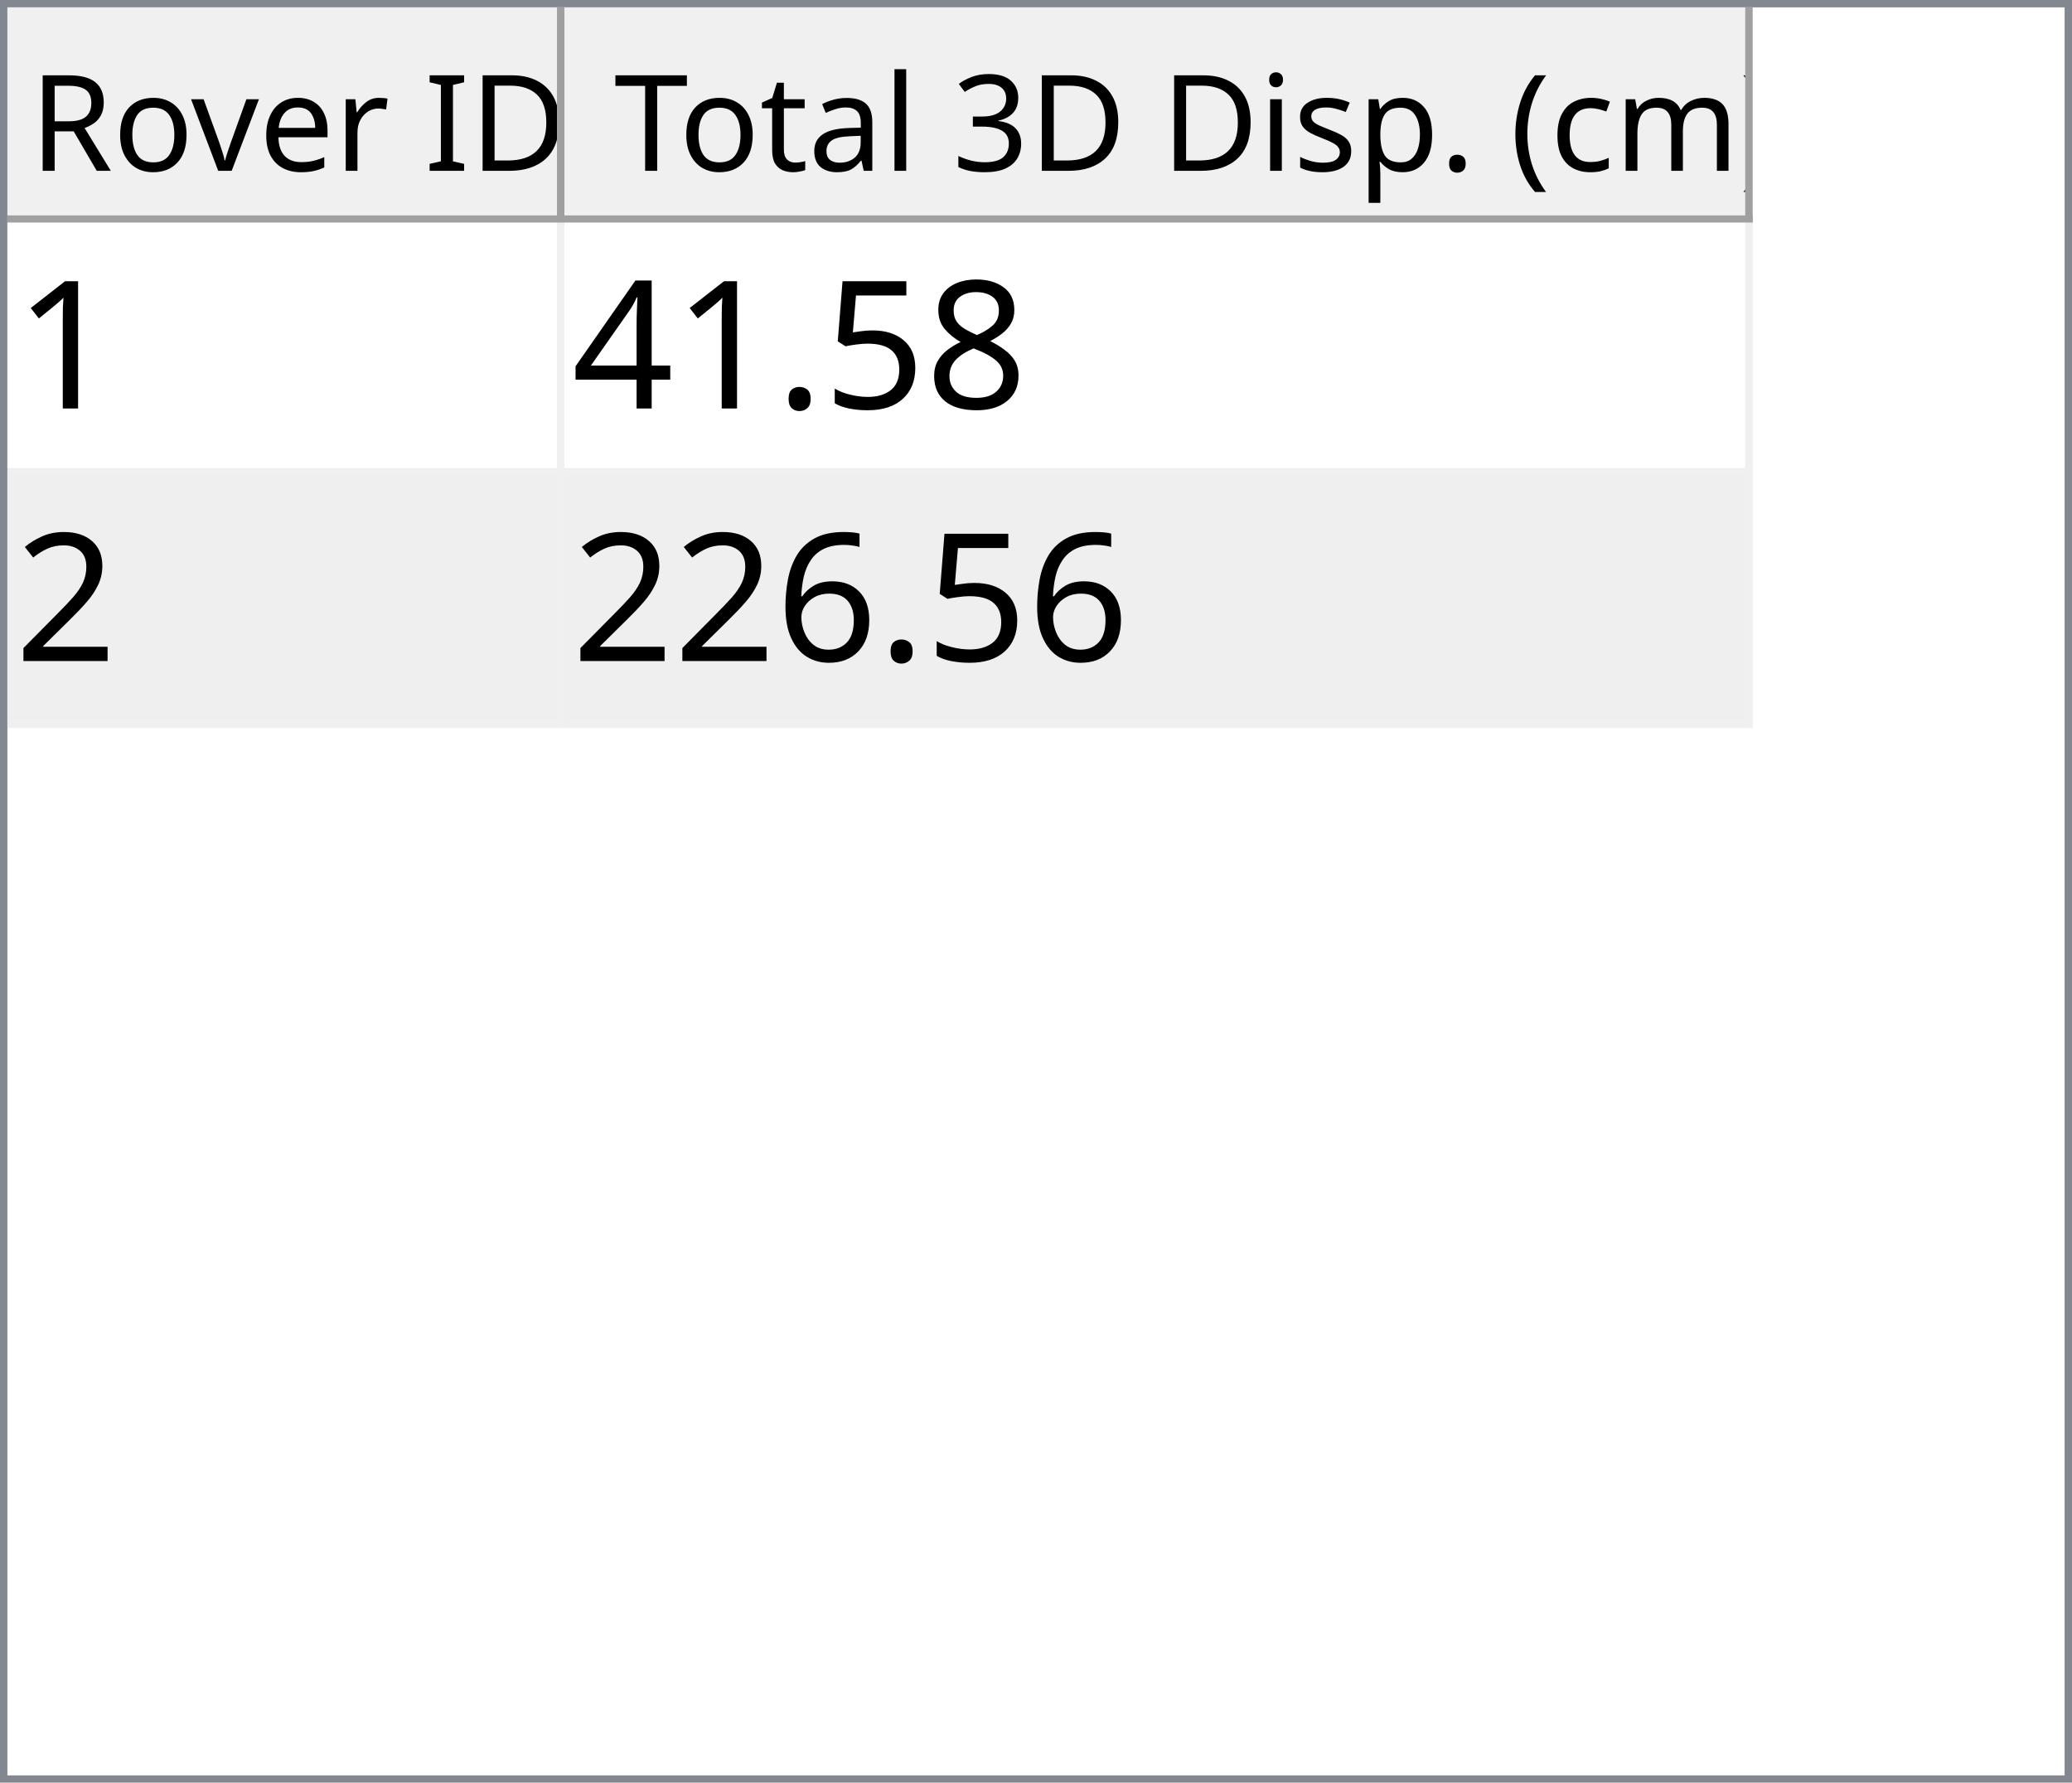
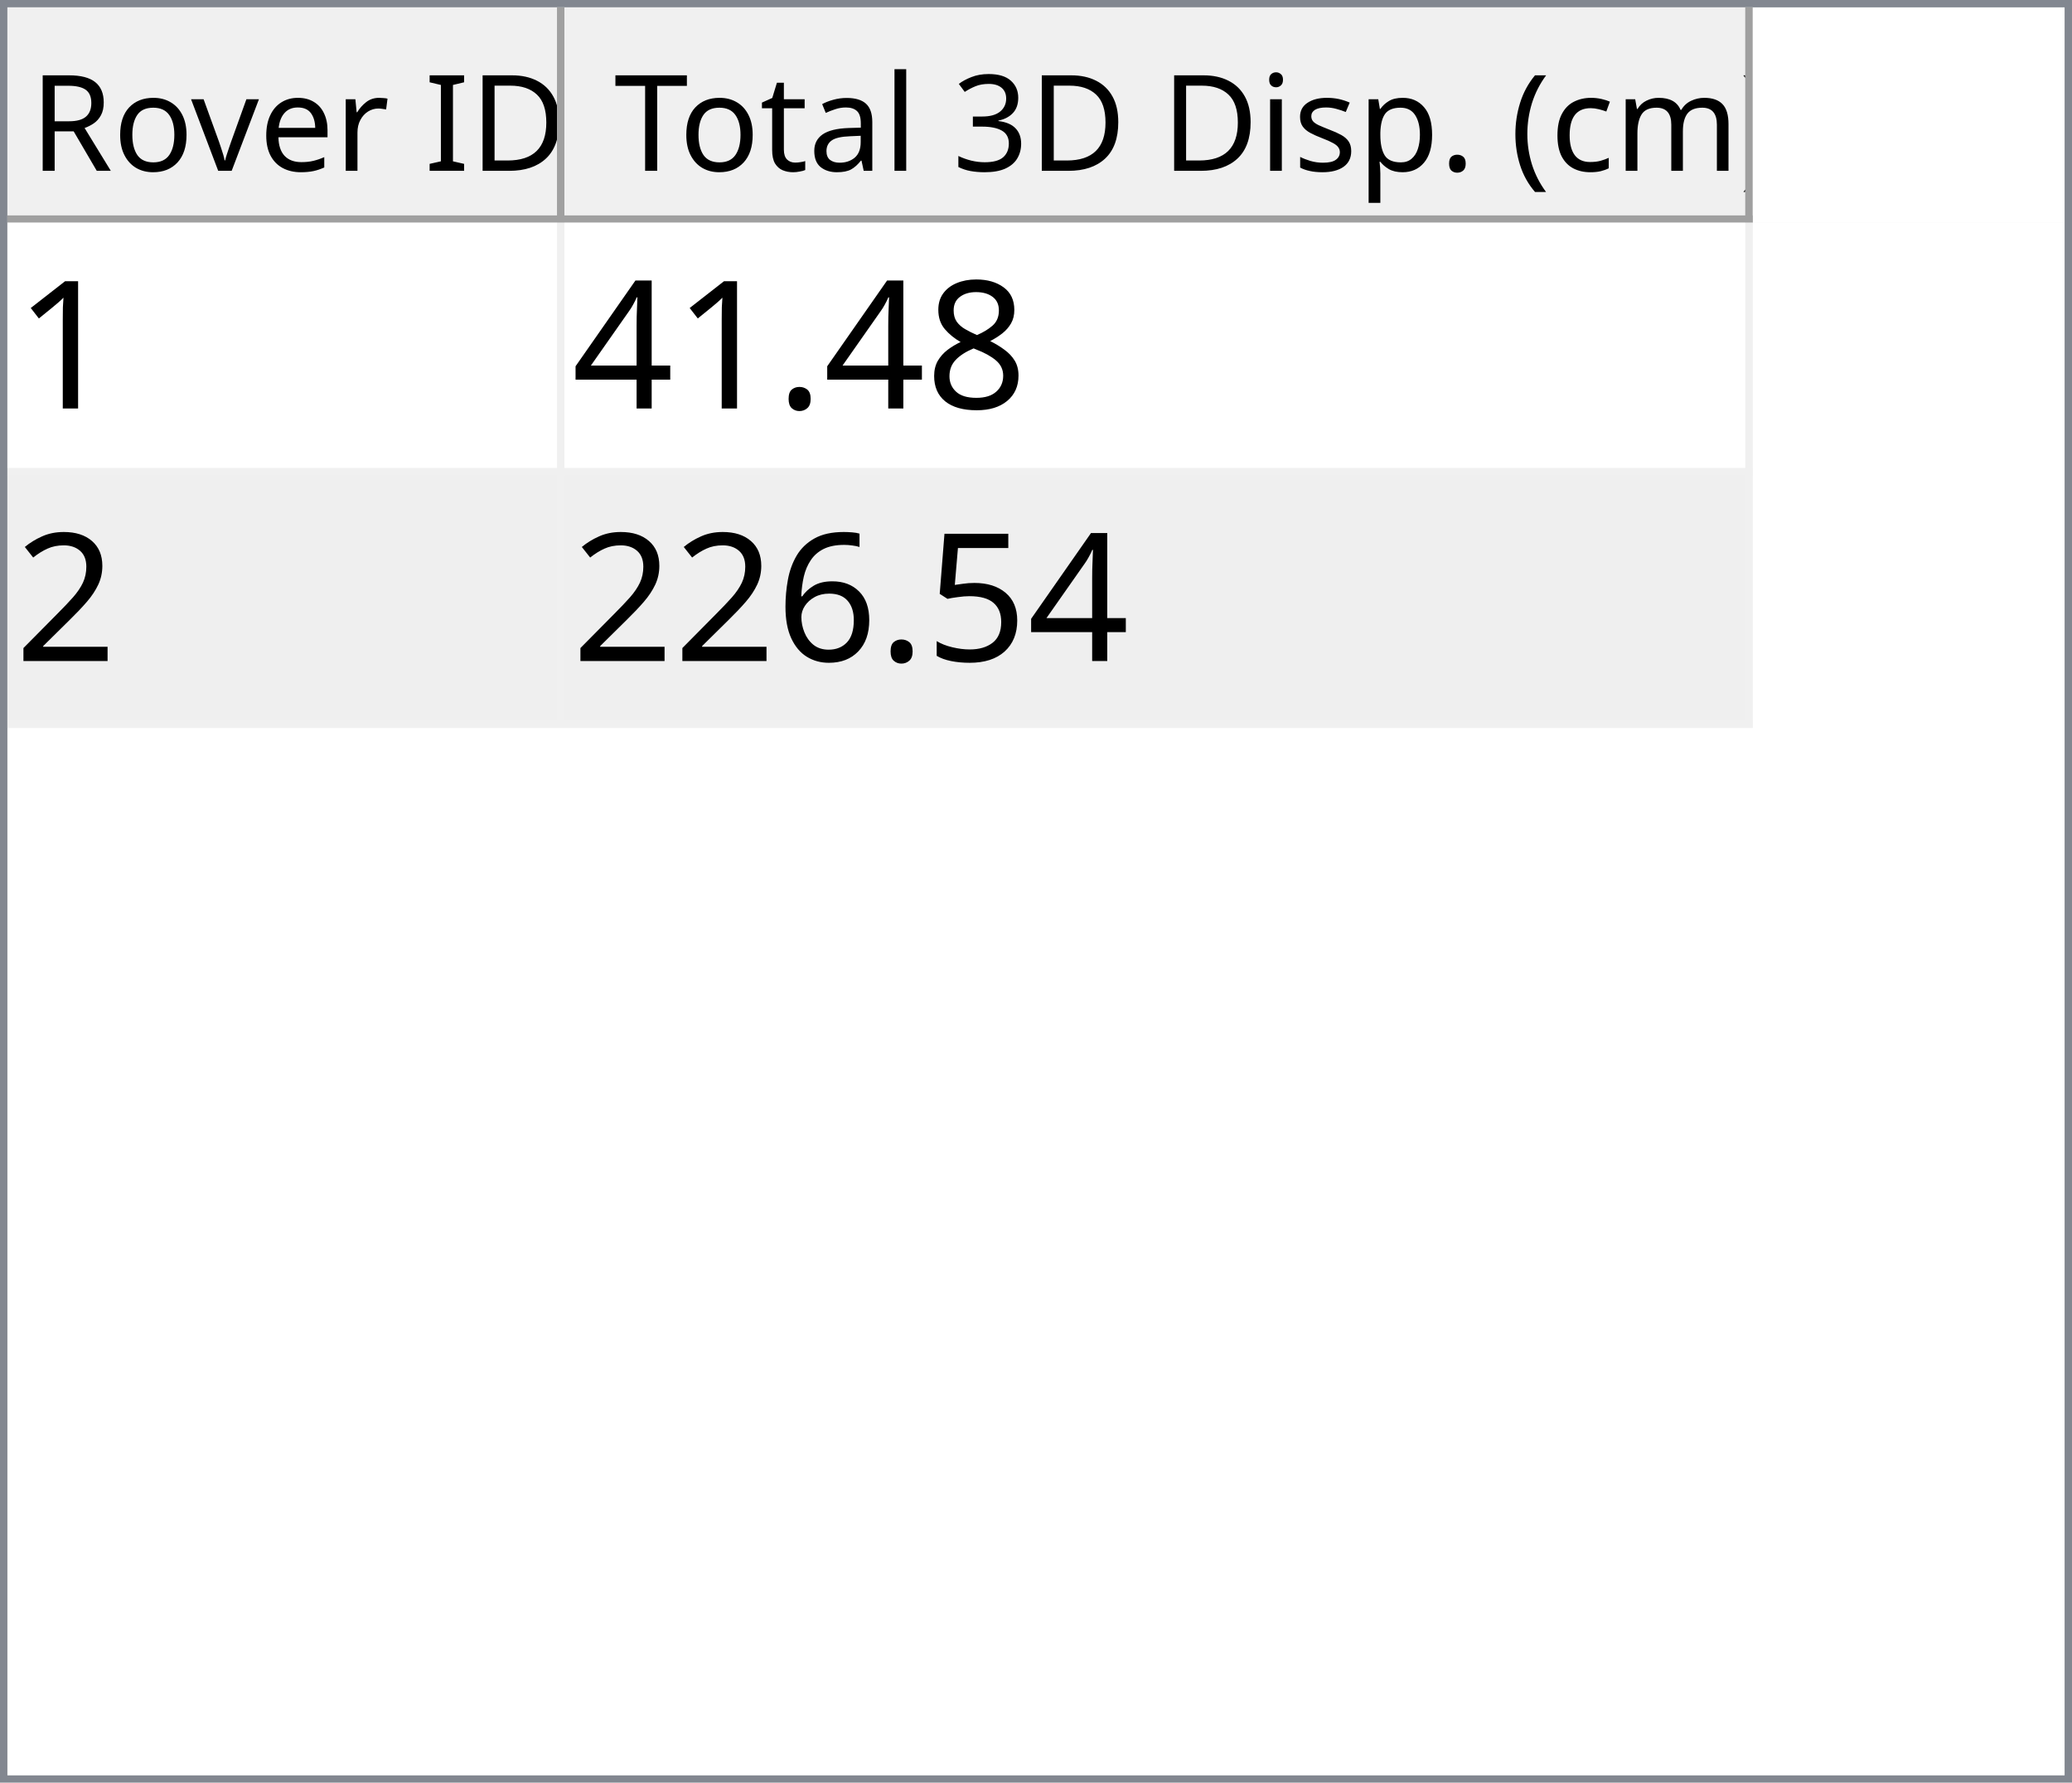
<svg xmlns="http://www.w3.org/2000/svg" style="fill-opacity:1; color-rendering:auto; color-interpolation:auto; text-rendering:auto; stroke:black; stroke-linecap:square; stroke-miterlimit:10; shape-rendering:auto; stroke-opacity:1; fill:black; stroke-dasharray:none; font-weight:normal; stroke-width:1; font-family:'Dialog'; font-style:normal; stroke-linejoin:miter; font-size:12px; stroke-dashoffset:0; image-rendering:auto;" width="279" height="240">
  <defs id="genericDefs" />
  <g>
    <defs id="defs1">
      <clipPath clipPathUnits="userSpaceOnUse" id="clipPath1">
        <path d="M0 0 L279 0 L279 240 L0 240 L0 0 Z" />
      </clipPath>
      <clipPath clipPathUnits="userSpaceOnUse" id="clipPath2">
        <path d="M0 0 L0 240 L279 240 L279 0 Z" />
      </clipPath>
      <clipPath clipPathUnits="userSpaceOnUse" id="clipPath3">
        <path d="M0 0 L0 29 L277 29 L277 0 Z" />
      </clipPath>
      <clipPath clipPathUnits="userSpaceOnUse" id="clipPath4">
        <path d="M0 0 L0 29 L75 29 L75 0 Z" />
      </clipPath>
      <clipPath clipPathUnits="userSpaceOnUse" id="clipPath5">
        <path d="M1 1 L1 28 L74 28 L74 1 Z" />
      </clipPath>
      <clipPath clipPathUnits="userSpaceOnUse" id="clipPath6">
        <path d="M0 0 L0 27 L73 27 L73 0 Z" />
      </clipPath>
      <clipPath clipPathUnits="userSpaceOnUse" id="clipPath7">
        <path d="M-0.5 -0.5 L-0.5 28.5 L74.5 28.5 L74.5 -0.5 Z" />
      </clipPath>
      <clipPath clipPathUnits="userSpaceOnUse" id="clipPath8">
        <path d="M0 0 L0 29 L160 29 L160 0 Z" />
      </clipPath>
      <clipPath clipPathUnits="userSpaceOnUse" id="clipPath9">
        <path d="M1 1 L1 28 L159 28 L159 1 Z" />
      </clipPath>
      <clipPath clipPathUnits="userSpaceOnUse" id="clipPath10">
        <path d="M0 0 L0 27 L158 27 L158 0 Z" />
      </clipPath>
      <clipPath clipPathUnits="userSpaceOnUse" id="clipPath11">
        <path d="M-0.5 -0.5 L-0.5 28.5 L159.5 28.5 L159.5 -0.5 Z" />
      </clipPath>
      <clipPath clipPathUnits="userSpaceOnUse" id="clipPath12">
        <path d="M0 0 L0 209 L277 209 L277 0 Z" />
      </clipPath>
      <clipPath clipPathUnits="userSpaceOnUse" id="clipPath13">
        <path d="M0 0 L0 68 L235 68 L235 0 Z" />
      </clipPath>
      <clipPath clipPathUnits="userSpaceOnUse" id="clipPath14">
        <path d="M-0.5 -0.5 L-0.5 67.5 L234.5 67.5 L234.5 -0.5 Z" />
      </clipPath>
      <clipPath clipPathUnits="userSpaceOnUse" id="clipPath15">
        <path d="M0 0 L0 33 L74 33 L74 0 Z" />
      </clipPath>
      <clipPath clipPathUnits="userSpaceOnUse" id="clipPath16">
        <path d="M0 0 L0 33 L159 33 L159 0 Z" />
      </clipPath>
      <font horiz-adv-x="64.551" id="font1">
        <font-face ascent="107.91" descent="25.098" units-per-em="100" style="font-style:normal; font-family:Segoe UI; font-weight:normal;" />
        <missing-glyph horiz-adv-x="64.551" d="M8.109 0 L8.109 68.266 L56.453 68.266 L56.453 0 L8.109 0 ZM15.328 7.234 L49.219 7.234 L49.219 61.031 L15.328 61.031 L15.328 7.234 Z" />
        <glyph unicode="D" horiz-adv-x="70.117" d="M9.188 0 L9.188 70.016 L28.516 70.016 Q65.531 70.016 65.531 35.891 Q65.531 19.672 55.25 9.836 Q44.969 0 27.734 0 L9.188 0 ZM17.391 62.594 L17.391 7.422 L27.828 7.422 Q41.609 7.422 49.273 14.797 Q56.938 22.172 56.938 35.688 Q56.938 62.594 28.328 62.594 L17.391 62.594 Z" />
        <glyph unicode="I" horiz-adv-x="26.611" d="M17.391 0 L9.188 0 L9.188 70.016 L17.391 70.016 L17.391 0 Z" />
        <glyph unicode=" " horiz-adv-x="27.393" d="" />
        <glyph unicode="r" horiz-adv-x="34.766" d="M34.188 41.891 Q32.078 43.5 28.125 43.5 Q23 43.5 19.555 38.672 Q16.109 33.844 16.109 25.484 L16.109 0 L8.109 0 L8.109 50 L16.109 50 L16.109 39.703 L16.312 39.703 Q18.016 44.969 21.531 47.922 Q25.047 50.875 29.391 50.875 Q32.516 50.875 34.188 50.203 L34.188 41.891 Z" />
        <glyph unicode="e" horiz-adv-x="52.295" d="M48.297 23 L12.984 23 Q13.188 14.656 17.484 10.109 Q21.781 5.562 29.297 5.562 Q37.75 5.562 44.828 11.141 L44.828 3.609 Q38.234 -1.172 27.391 -1.172 Q16.797 -1.172 10.742 5.641 Q4.688 12.453 4.688 24.812 Q4.688 36.469 11.305 43.82 Q17.922 51.172 27.734 51.172 Q37.547 51.172 42.922 44.828 Q48.297 38.484 48.297 27.203 L48.297 23 ZM40.094 29.781 Q40.047 36.719 36.75 40.578 Q33.453 44.438 27.594 44.438 Q21.922 44.438 17.969 40.383 Q14.016 36.328 13.094 29.781 L40.094 29.781 Z" />
        <glyph unicode="v" horiz-adv-x="47.9" d="M47.406 50 L27.484 0 L19.625 0 L0.688 50 L9.469 50 L22.172 13.672 Q23.578 9.672 23.922 6.688 L24.125 6.688 Q24.609 10.453 25.688 13.484 L38.969 50 L47.406 50 Z" />
        <glyph unicode="o" horiz-adv-x="58.594" d="M29 -1.172 Q17.922 -1.172 11.305 5.836 Q4.688 12.844 4.688 24.422 Q4.688 37.016 11.57 44.094 Q18.453 51.172 30.172 51.172 Q41.359 51.172 47.633 44.289 Q53.906 37.406 53.906 25.203 Q53.906 13.234 47.141 6.031 Q40.375 -1.172 29 -1.172 ZM29.594 44.438 Q21.875 44.438 17.383 39.188 Q12.891 33.938 12.891 24.703 Q12.891 15.828 17.43 10.695 Q21.969 5.562 29.594 5.562 Q37.359 5.562 41.531 10.594 Q45.703 15.625 45.703 24.906 Q45.703 34.281 41.531 39.359 Q37.359 44.438 29.594 44.438 Z" />
        <glyph unicode="R" horiz-adv-x="59.814" d="M59.375 0 L49.609 0 L37.891 19.625 Q36.281 22.359 34.766 24.289 Q33.25 26.219 31.664 27.438 Q30.078 28.656 28.25 29.219 Q26.422 29.781 24.125 29.781 L17.391 29.781 L17.391 0 L9.188 0 L9.188 70.016 L30.078 70.016 Q34.672 70.016 38.555 68.867 Q42.438 67.719 45.289 65.375 Q48.141 63.031 49.758 59.547 Q51.375 56.062 51.375 51.375 Q51.375 47.703 50.273 44.656 Q49.172 41.609 47.148 39.211 Q45.125 36.812 42.266 35.133 Q39.406 33.453 35.844 32.516 L35.844 32.328 Q37.594 31.547 38.891 30.547 Q40.188 29.547 41.359 28.18 Q42.531 26.812 43.68 25.078 Q44.828 23.344 46.234 21.047 L59.375 0 ZM17.391 62.594 L17.391 37.203 L28.516 37.203 Q31.594 37.203 34.203 38.133 Q36.812 39.062 38.719 40.797 Q40.625 42.531 41.703 45.047 Q42.781 47.562 42.781 50.688 Q42.781 56.297 39.141 59.445 Q35.5 62.594 28.609 62.594 L17.391 62.594 Z" />
        <glyph unicode=")" horiz-adv-x="30.176" d="M8.297 -15.922 L1.172 -15.922 Q16.406 2.344 16.406 26.812 Q16.406 51.469 1.078 70.016 L8.297 70.016 Q23.531 52.156 23.531 26.703 Q23.531 1.375 8.297 -15.922 Z" />
        <glyph unicode="m" horiz-adv-x="86.133" d="M79.109 0 L71.094 0 L71.094 28.719 Q71.094 37.016 68.531 40.727 Q65.969 44.438 59.906 44.438 Q54.781 44.438 51.195 39.75 Q47.609 35.062 47.609 28.516 L47.609 0 L39.594 0 L39.594 29.688 Q39.594 44.438 28.219 44.438 Q22.953 44.438 19.531 40.016 Q16.109 35.594 16.109 28.516 L16.109 0 L8.109 0 L8.109 50 L16.109 50 L16.109 42.094 L16.312 42.094 Q21.625 51.172 31.844 51.172 Q36.969 51.172 40.773 48.312 Q44.578 45.453 46 40.828 Q51.562 51.172 62.594 51.172 Q79.109 51.172 79.109 30.812 L79.109 0 Z" />
        <glyph unicode="c" horiz-adv-x="46.191" d="M42.188 2.297 Q36.422 -1.172 28.516 -1.172 Q17.828 -1.172 11.258 5.789 Q4.688 12.75 4.688 23.828 Q4.688 36.188 11.766 43.68 Q18.844 51.172 30.672 51.172 Q37.25 51.172 42.281 48.734 L42.281 40.531 Q36.719 44.438 30.375 44.438 Q22.703 44.438 17.797 38.945 Q12.891 33.453 12.891 24.516 Q12.891 15.719 17.508 10.641 Q22.125 5.562 29.891 5.562 Q36.422 5.562 42.188 9.906 L42.188 2.297 Z" />
        <glyph unicode="(" horiz-adv-x="30.176" d="M29.109 -15.922 L21.969 -15.922 Q6.844 1.375 6.844 26.703 Q6.844 52.156 21.969 70.016 L29.203 70.016 Q13.875 51.469 13.875 26.812 Q13.875 2.344 29.109 -15.922 Z" />
        <glyph unicode="." horiz-adv-x="21.68" d="M10.891 -1.078 Q8.641 -1.078 7.055 0.539 Q5.469 2.156 5.469 4.391 Q5.469 6.641 7.055 8.273 Q8.641 9.906 10.891 9.906 Q13.188 9.906 14.797 8.273 Q16.406 6.641 16.406 4.391 Q16.406 2.156 14.797 0.539 Q13.188 -1.078 10.891 -1.078 Z" />
        <glyph unicode="p" horiz-adv-x="58.789" d="M16.312 7.234 L16.109 7.234 L16.109 -23 L8.109 -23 L8.109 50 L16.109 50 L16.109 41.219 L16.312 41.219 Q22.219 51.172 33.594 51.172 Q43.266 51.172 48.688 44.461 Q54.109 37.75 54.109 26.469 Q54.109 13.922 48 6.375 Q41.891 -1.172 31.297 -1.172 Q21.578 -1.172 16.312 7.234 ZM16.109 27.391 L16.109 20.406 Q16.109 14.203 20.141 9.883 Q24.172 5.562 30.375 5.562 Q37.641 5.562 41.773 11.133 Q45.906 16.703 45.906 26.609 Q45.906 34.969 42.047 39.703 Q38.188 44.438 31.594 44.438 Q24.609 44.438 20.359 39.578 Q16.109 34.719 16.109 27.391 Z" />
        <glyph unicode="s" horiz-adv-x="42.432" d="M5.078 1.812 L5.078 10.406 Q11.625 5.562 19.484 5.562 Q30.031 5.562 30.031 12.594 Q30.031 14.594 29.125 15.992 Q28.219 17.391 26.68 18.461 Q25.141 19.531 23.07 20.383 Q21 21.234 18.609 22.172 Q15.281 23.484 12.766 24.828 Q10.25 26.172 8.57 27.859 Q6.891 29.547 6.031 31.695 Q5.172 33.844 5.172 36.719 Q5.172 40.234 6.789 42.945 Q8.406 45.656 11.086 47.484 Q13.766 49.312 17.211 50.242 Q20.656 51.172 24.312 51.172 Q30.812 51.172 35.938 48.922 L35.938 40.828 Q30.422 44.438 23.25 44.438 Q21 44.438 19.195 43.922 Q17.391 43.406 16.094 42.477 Q14.797 41.547 14.086 40.258 Q13.375 38.969 13.375 37.406 Q13.375 35.453 14.086 34.133 Q14.797 32.812 16.164 31.789 Q17.531 30.766 19.484 29.938 Q21.438 29.109 23.922 28.125 Q27.25 26.859 29.883 25.516 Q32.516 24.172 34.375 22.484 Q36.234 20.797 37.234 18.602 Q38.234 16.406 38.234 13.375 Q38.234 9.672 36.602 6.938 Q34.969 4.203 32.234 2.398 Q29.5 0.594 25.93 -0.289 Q22.359 -1.172 18.453 -1.172 Q10.75 -1.172 5.078 1.812 Z" />
        <glyph unicode="i" horiz-adv-x="24.219" d="M12.203 62.703 Q10.062 62.703 8.547 64.164 Q7.031 65.625 7.031 67.875 Q7.031 70.125 8.547 71.609 Q10.062 73.094 12.203 73.094 Q14.406 73.094 15.945 71.609 Q17.484 70.125 17.484 67.875 Q17.484 65.719 15.945 64.211 Q14.406 62.703 12.203 62.703 ZM16.109 0 L8.109 0 L8.109 50 L16.109 50 L16.109 0 Z" />
        <glyph unicode="3" horiz-adv-x="53.906" d="M46.531 19.828 Q46.531 15.094 44.75 11.211 Q42.969 7.328 39.719 4.57 Q36.469 1.812 31.93 0.297 Q27.391 -1.219 21.922 -1.219 Q11.922 -1.219 6 2.594 L6 11.188 Q13.094 5.609 22.219 5.609 Q25.875 5.609 28.828 6.539 Q31.781 7.469 33.906 9.227 Q36.031 10.984 37.18 13.477 Q38.328 15.969 38.328 19.094 Q38.328 32.812 18.797 32.812 L12.984 32.812 L12.984 39.594 L18.5 39.594 Q35.797 39.594 35.797 52.484 Q35.797 64.406 22.609 64.406 Q15.188 64.406 8.688 59.422 L8.688 67.188 Q15.375 71.188 24.609 71.188 Q29 71.188 32.57 69.969 Q36.141 68.75 38.68 66.555 Q41.219 64.359 42.609 61.281 Q44 58.203 44 54.5 Q44 40.672 30.031 36.719 L30.031 36.531 Q33.594 36.141 36.625 34.797 Q39.656 33.453 41.852 31.305 Q44.047 29.156 45.289 26.25 Q46.531 23.344 46.531 19.828 Z" />
        <glyph unicode="l" horiz-adv-x="24.219" d="M16.109 0 L8.109 0 L8.109 74.031 L16.109 74.031 L16.109 0 Z" />
        <glyph unicode="a" horiz-adv-x="50.879" d="M43.891 0 L35.891 0 L35.891 7.812 L35.688 7.812 Q30.469 -1.172 20.312 -1.172 Q12.844 -1.172 8.617 2.781 Q4.391 6.734 4.391 13.281 Q4.391 27.297 20.906 29.594 L35.891 31.688 Q35.891 44.438 25.594 44.438 Q16.547 44.438 9.281 38.281 L9.281 46.484 Q16.656 51.172 26.266 51.172 Q43.891 51.172 43.891 32.516 L43.891 0 ZM35.891 25.297 L23.828 23.641 Q18.266 22.859 15.43 20.875 Q12.594 18.891 12.594 13.875 Q12.594 10.203 15.211 7.883 Q17.828 5.562 22.172 5.562 Q28.125 5.562 32.008 9.742 Q35.891 13.922 35.891 20.312 L35.891 25.297 Z" />
        <glyph unicode="t" horiz-adv-x="33.887" d="M31.297 0.484 Q28.469 -1.078 23.828 -1.078 Q10.688 -1.078 10.688 13.578 L10.688 43.172 L2.094 43.172 L2.094 50 L10.688 50 L10.688 62.203 L18.703 64.797 L18.703 50 L31.297 50 L31.297 43.172 L18.703 43.172 L18.703 14.984 Q18.703 9.969 20.414 7.82 Q22.125 5.672 26.078 5.672 Q29.109 5.672 31.297 7.328 L31.297 0.484 Z" />
        <glyph unicode="T" horiz-adv-x="52.393" d="M50.594 62.594 L30.375 62.594 L30.375 0 L22.172 0 L22.172 62.594 L2 62.594 L2 70.016 L50.594 70.016 L50.594 62.594 Z" />
      </font>
      <font horiz-adv-x="75.0" id="font2">
        <font-face ascent="100.537" descent="21.973" units-per-em="100" style="font-style:normal; font-family:sans-serif; font-weight:normal;" />
        <missing-glyph horiz-adv-x="75.0" d="M12.5 0 L12.5 62.5 L62.5 62.5 L62.5 0 L12.5 0 ZM14.062 1.562 L60.938 1.562 L60.938 60.938 L14.062 60.938 L14.062 1.562 Z" />
        <glyph unicode="1" horiz-adv-x="55.615" d="M37.25 0 L28.469 0 L28.469 56 Q25.297 52.984 20.141 49.953 Q14.984 46.922 10.891 45.406 L10.891 53.906 Q18.266 57.375 23.781 62.305 Q29.297 67.234 31.594 71.875 L37.25 71.875 L37.25 0 Z" />
        <glyph unicode="8" horiz-adv-x="55.615" d="M17.672 38.812 Q12.203 40.828 9.57 44.539 Q6.938 48.25 6.938 53.422 Q6.938 61.234 12.555 66.555 Q18.172 71.875 27.484 71.875 Q36.859 71.875 42.578 66.43 Q48.297 60.984 48.297 53.172 Q48.297 48.188 45.68 44.508 Q43.062 40.828 37.75 38.812 Q44.344 36.672 47.781 31.883 Q51.219 27.094 51.219 20.453 Q51.219 11.281 44.727 5.031 Q38.234 -1.219 27.641 -1.219 Q17.047 -1.219 10.547 5.055 Q4.047 11.328 4.047 20.703 Q4.047 27.688 7.594 32.398 Q11.141 37.109 17.672 38.812 ZM15.922 53.719 Q15.922 48.641 19.195 45.414 Q22.469 42.188 27.688 42.188 Q32.766 42.188 36.016 45.383 Q39.266 48.578 39.266 53.219 Q39.266 58.062 35.914 61.359 Q32.562 64.656 27.594 64.656 Q22.562 64.656 19.242 61.43 Q15.922 58.203 15.922 53.719 ZM13.094 20.656 Q13.094 16.891 14.875 13.375 Q16.656 9.859 20.172 7.93 Q23.688 6 27.734 6 Q34.031 6 38.133 10.055 Q42.234 14.109 42.234 20.359 Q42.234 26.703 38.016 30.859 Q33.797 35.016 27.438 35.016 Q21.234 35.016 17.164 30.914 Q13.094 26.812 13.094 20.656 Z" />
-         <glyph unicode="5" horiz-adv-x="55.615" d="M4.156 18.75 L13.375 19.531 Q14.406 12.797 18.141 9.398 Q21.875 6 27.156 6 Q33.5 6 37.891 10.789 Q42.281 15.578 42.281 23.484 Q42.281 31 38.062 35.352 Q33.844 39.703 27 39.703 Q22.75 39.703 19.336 37.773 Q15.922 35.844 13.969 32.766 L5.719 33.844 L12.641 70.609 L48.25 70.609 L48.25 62.203 L19.672 62.203 L15.828 42.969 Q22.266 47.469 29.344 47.469 Q38.719 47.469 45.164 40.969 Q51.609 34.469 51.609 24.266 Q51.609 14.547 45.953 7.469 Q39.062 -1.219 27.156 -1.219 Q17.391 -1.219 11.211 4.25 Q5.031 9.719 4.156 18.75 Z" />
        <glyph unicode="." horiz-adv-x="27.783" d="M9.078 0 L9.078 10.016 L19.094 10.016 L19.094 0 L9.078 0 Z" />
        <glyph unicode="4" horiz-adv-x="55.615" d="M32.328 0 L32.328 17.141 L1.266 17.141 L1.266 25.203 L33.938 71.578 L41.109 71.578 L41.109 25.203 L50.781 25.203 L50.781 17.141 L41.109 17.141 L41.109 0 L32.328 0 ZM32.328 25.203 L32.328 57.469 L9.906 25.203 L32.328 25.203 Z" />
        <glyph unicode="2" horiz-adv-x="55.615" d="M50.344 8.453 L50.344 0 L3.031 0 Q2.938 3.172 4.047 6.109 Q5.859 10.938 9.836 15.625 Q13.812 20.312 21.344 26.469 Q33.016 36.031 37.117 41.625 Q41.219 47.219 41.219 52.203 Q41.219 57.422 37.477 61.008 Q33.734 64.594 27.734 64.594 Q21.391 64.594 17.578 60.789 Q13.766 56.984 13.719 50.25 L4.688 51.172 Q5.609 61.281 11.664 66.578 Q17.719 71.875 27.938 71.875 Q38.234 71.875 44.242 66.164 Q50.25 60.453 50.25 52 Q50.25 47.703 48.492 43.555 Q46.734 39.406 42.656 34.812 Q38.578 30.219 29.109 22.219 Q21.188 15.578 18.945 13.211 Q16.703 10.844 15.234 8.453 L50.344 8.453 Z" />
+         <glyph unicode="5" horiz-adv-x="55.615" d="M4.156 18.75 L13.375 19.531 Q14.406 12.797 18.141 9.398 Q21.875 6 27.156 6 Q33.5 6 37.891 10.789 Q42.281 15.578 42.281 23.484 Q42.281 31 38.062 35.352 Q33.844 39.703 27 39.703 Q22.75 39.703 19.336 37.773 Q15.922 35.844 13.969 32.766 L5.719 33.844 L12.641 70.609 L48.25 70.609 L48.25 62.203 L19.672 62.203 L15.828 42.969 Q22.266 47.469 29.344 47.469 Q38.719 47.469 45.164 40.969 Q51.609 34.469 51.609 24.266 Q51.609 14.547 45.953 7.469 Q39.062 -1.219 27.156 -1.219 Q17.391 -1.219 11.211 4.25 Q5.031 9.719 4.156 18.75 Z" />
        <glyph unicode="6" horiz-adv-x="55.615" d="M49.75 54.047 L41.016 53.375 Q39.844 58.547 37.703 60.891 Q34.125 64.656 28.906 64.656 Q24.703 64.656 21.531 62.312 Q17.391 59.281 14.992 53.469 Q12.594 47.656 12.5 36.922 Q15.672 41.75 20.266 44.094 Q24.859 46.438 29.891 46.438 Q38.672 46.438 44.852 39.969 Q51.031 33.5 51.031 23.25 Q51.031 16.5 48.125 10.719 Q45.219 4.938 40.141 1.859 Q35.062 -1.219 28.609 -1.219 Q17.625 -1.219 10.695 6.859 Q3.766 14.938 3.766 33.5 Q3.766 54.25 11.422 63.672 Q18.109 71.875 29.438 71.875 Q37.891 71.875 43.289 67.141 Q48.688 62.406 49.75 54.047 ZM13.875 23.188 Q13.875 18.656 15.797 14.508 Q17.719 10.359 21.188 8.18 Q24.656 6 28.469 6 Q34.031 6 38.039 10.492 Q42.047 14.984 42.047 22.703 Q42.047 30.125 38.086 34.398 Q34.125 38.672 28.125 38.672 Q22.172 38.672 18.023 34.398 Q13.875 30.125 13.875 23.188 Z" />
      </font>
    </defs>
    <g style="fill:white; stroke:white;">
      <rect x="0" y="0" width="279" style="clip-path:url(#clipPath1); stroke:none;" height="240" />
    </g>
    <g style="fill:white; text-rendering:optimizeSpeed; color-rendering:optimizeSpeed; image-rendering:optimizeSpeed; shape-rendering:crispEdges; stroke:white; color-interpolation:sRGB;">
      <rect x="0" width="279" height="240" y="0" style="stroke:none;" />
      <path style="stroke:none;" d="M0 240 L279 240 L279 0 L0 0 Z" />
    </g>
    <g style="fill:rgb(240,240,240); font-size:18px; font-family:'Segoe UI'; stroke:rgb(240,240,240);">
      <rect x="0" y="0" width="279" style="clip-path:url(#clipPath2); stroke:none;" height="240" />
    </g>
    <g style="fill:rgb(130,135,144); font-size:18px; font-family:'Segoe UI'; stroke:rgb(130,135,144);">
      <path d="M0 0 L279 0 L279 240 L0 240 L0 0 ZM1 1 L278 1 L278 239 L1 239 L1 1 Z" style="fill-rule:evenodd; clip-path:url(#clipPath2); stroke:none;" />
    </g>
    <g style="fill:white; font-size:18px; font-family:'Segoe UI'; stroke:white;" transform="translate(1,1)">
      <rect x="0" y="0" width="277" style="clip-path:url(#clipPath3); stroke:none;" height="29" />
    </g>
    <g style="fill:rgb(240,240,240); font-size:18px; font-family:'Segoe UI'; stroke:rgb(240,240,240);" transform="translate(1,1)">
      <rect x="0" y="0" width="75" style="clip-path:url(#clipPath4); stroke:none;" height="29" />
    </g>
    <g style="font-family:'Segoe UI'; font-size:18px;" transform="translate(2,2)">
      <text x="2" xml:space="preserve" y="21" style="clip-path:url(#clipPath6); stroke:none;">Rover ID</text>
    </g>
    <g transform="translate(1.5,1.5)" style="fill:rgb(160,160,160); font-size:18px; font-family:'Segoe UI'; stroke:rgb(160,160,160); stroke-linejoin:bevel;">
      <line x1="74" x2="74" y1="0" style="fill:none; clip-path:url(#clipPath7);" y2="28" />
    </g>
    <g transform="matrix(1,0,0,1,1,1) translate(0.5,0.5)" style="fill:rgb(160,160,160); font-size:18px; font-family:'Segoe UI'; stroke:rgb(160,160,160); stroke-linejoin:bevel;">
      <line x1="0" x2="74" y1="28" style="fill:none; clip-path:url(#clipPath7);" y2="28" />
    </g>
    <g style="fill:rgb(240,240,240); font-size:18px; font-family:'Segoe UI'; stroke:rgb(240,240,240);" transform="translate(76,1)">
      <rect x="0" y="0" width="160" style="clip-path:url(#clipPath8); stroke:none;" height="29" />
    </g>
    <g style="font-family:'Segoe UI'; font-size:18px;" transform="translate(77,2)">
      <text x="1" xml:space="preserve" y="21" style="clip-path:url(#clipPath10); stroke:none;"> Total 3D Disp. (cm)</text>
    </g>
    <g transform="translate(76.5,1.5)" style="fill:rgb(160,160,160); font-size:18px; font-family:'Segoe UI'; stroke:rgb(160,160,160); stroke-linejoin:bevel;">
      <line x1="159" x2="159" y1="0" style="fill:none; clip-path:url(#clipPath11);" y2="28" />
    </g>
    <g transform="matrix(1,0,0,1,76,1) translate(0.5,0.5)" style="fill:rgb(160,160,160); font-size:18px; font-family:'Segoe UI'; stroke:rgb(160,160,160); stroke-linejoin:bevel;">
      <line x1="0" x2="159" y1="28" style="fill:none; clip-path:url(#clipPath11);" y2="28" />
    </g>
    <g style="fill:white; font-size:18px; font-family:'Segoe UI'; stroke:white;" transform="translate(1,30)">
      <rect x="0" y="0" width="277" style="clip-path:url(#clipPath12); stroke:none;" height="209" />
    </g>
    <g style="fill:rgb(240,240,240); font-size:24px; font-family:sans-serif; stroke:rgb(240,240,240);" transform="translate(1,30)">
      <rect x="0" y="0" width="235" style="clip-path:url(#clipPath13); stroke:none;" height="68" />
      <line transform="translate(0.5,0.5)" x1="0" x2="234" y1="33" style="clip-path:url(#clipPath14); fill:none; stroke-linejoin:bevel;" y2="33" />
    </g>
    <g transform="matrix(1,0,0,1,1,30) translate(0.5,0.5)" style="fill:rgb(240,240,240); font-size:24px; font-family:sans-serif; stroke:rgb(240,240,240); stroke-linejoin:bevel;">
      <line x1="0" x2="234" y1="67" style="fill:none; clip-path:url(#clipPath14);" y2="67" />
    </g>
    <g transform="matrix(1,0,0,1,1,30) translate(0.5,0.5)" style="fill:rgb(240,240,240); font-size:24px; font-family:sans-serif; stroke:rgb(240,240,240); stroke-linejoin:bevel;">
      <line x1="74" x2="74" y1="0" style="fill:none; clip-path:url(#clipPath14);" y2="67" />
    </g>
    <g transform="matrix(1,0,0,1,1,30) translate(0.5,0.5)" style="fill:rgb(240,240,240); font-size:24px; font-family:sans-serif; stroke:rgb(240,240,240); stroke-linejoin:bevel;">
      <line x1="234" x2="234" y1="0" style="fill:none; clip-path:url(#clipPath14);" y2="67" />
    </g>
    <g style="fill:white; font-size:24px; font-family:sans-serif; stroke:white;" transform="matrix(1,0,0,1,1,30)">
      <rect x="0" y="0" width="74" style="clip-path:url(#clipPath15); stroke:none;" height="33" />
      <text x="1" y="25" style="fill:black; clip-path:url(#clipPath15); stroke:none;" xml:space="preserve">1</text>
    </g>
    <g style="fill:white; font-size:24px; font-family:sans-serif; stroke:white;" transform="matrix(1,0,0,1,1,30) translate(75,0)">
      <rect x="0" y="0" width="159" style="clip-path:url(#clipPath16); stroke:none;" height="33" />
-       <text x="1" y="25" style="fill:black; clip-path:url(#clipPath16); stroke:none;" xml:space="preserve">41.58</text>
+       <text x="1" y="25" style="fill:black; clip-path:url(#clipPath16); stroke:none;" xml:space="preserve">41.48</text>
    </g>
    <g style="fill:rgb(239,239,239); font-size:24px; font-family:sans-serif; stroke:rgb(239,239,239);" transform="matrix(1,0,0,1,1,30) translate(0,34)">
      <rect x="0" y="0" width="74" style="clip-path:url(#clipPath15); stroke:none;" height="33" />
      <text x="1" y="25" style="fill:black; clip-path:url(#clipPath15); stroke:none;" xml:space="preserve">2</text>
    </g>
    <g style="fill:rgb(239,239,239); font-size:24px; font-family:sans-serif; stroke:rgb(239,239,239);" transform="matrix(1,0,0,1,1,30) translate(75,34)">
      <rect x="0" y="0" width="159" style="clip-path:url(#clipPath16); stroke:none;" height="33" />
-       <text x="1" y="25" style="fill:black; clip-path:url(#clipPath16); stroke:none;" xml:space="preserve">226.56</text>
+       <text x="1" y="25" style="fill:black; clip-path:url(#clipPath16); stroke:none;" xml:space="preserve">226.54</text>
    </g>
  </g>
</svg>
